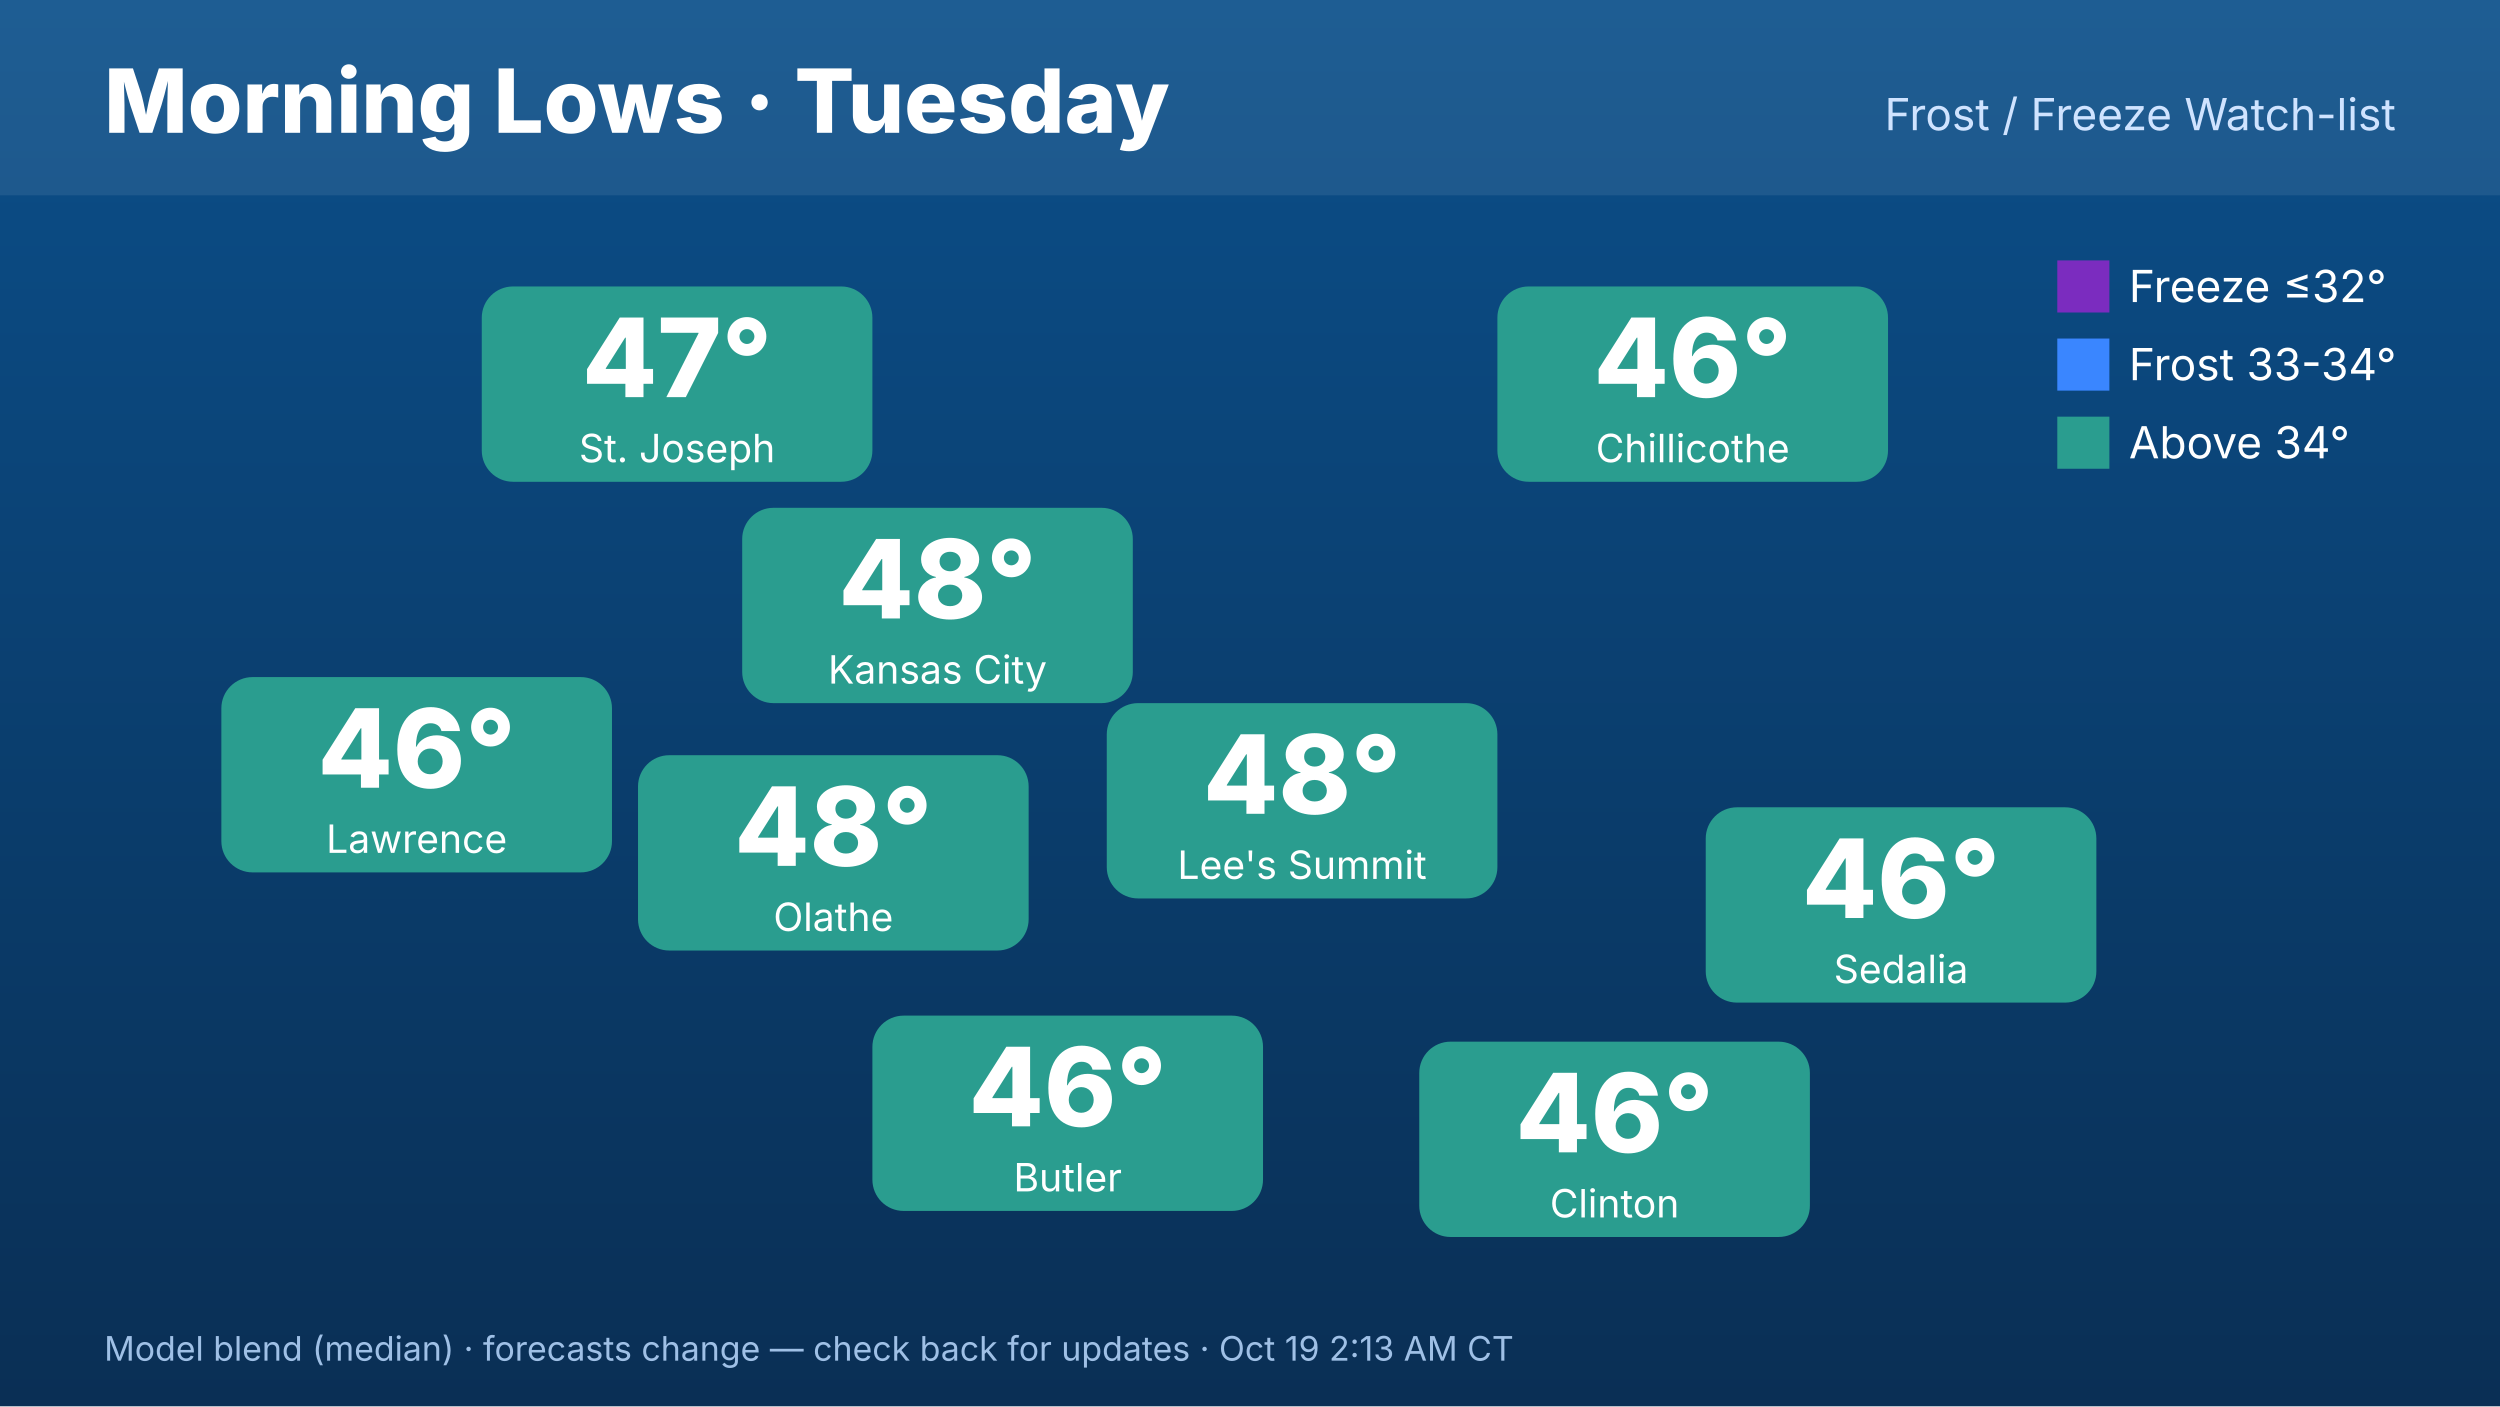
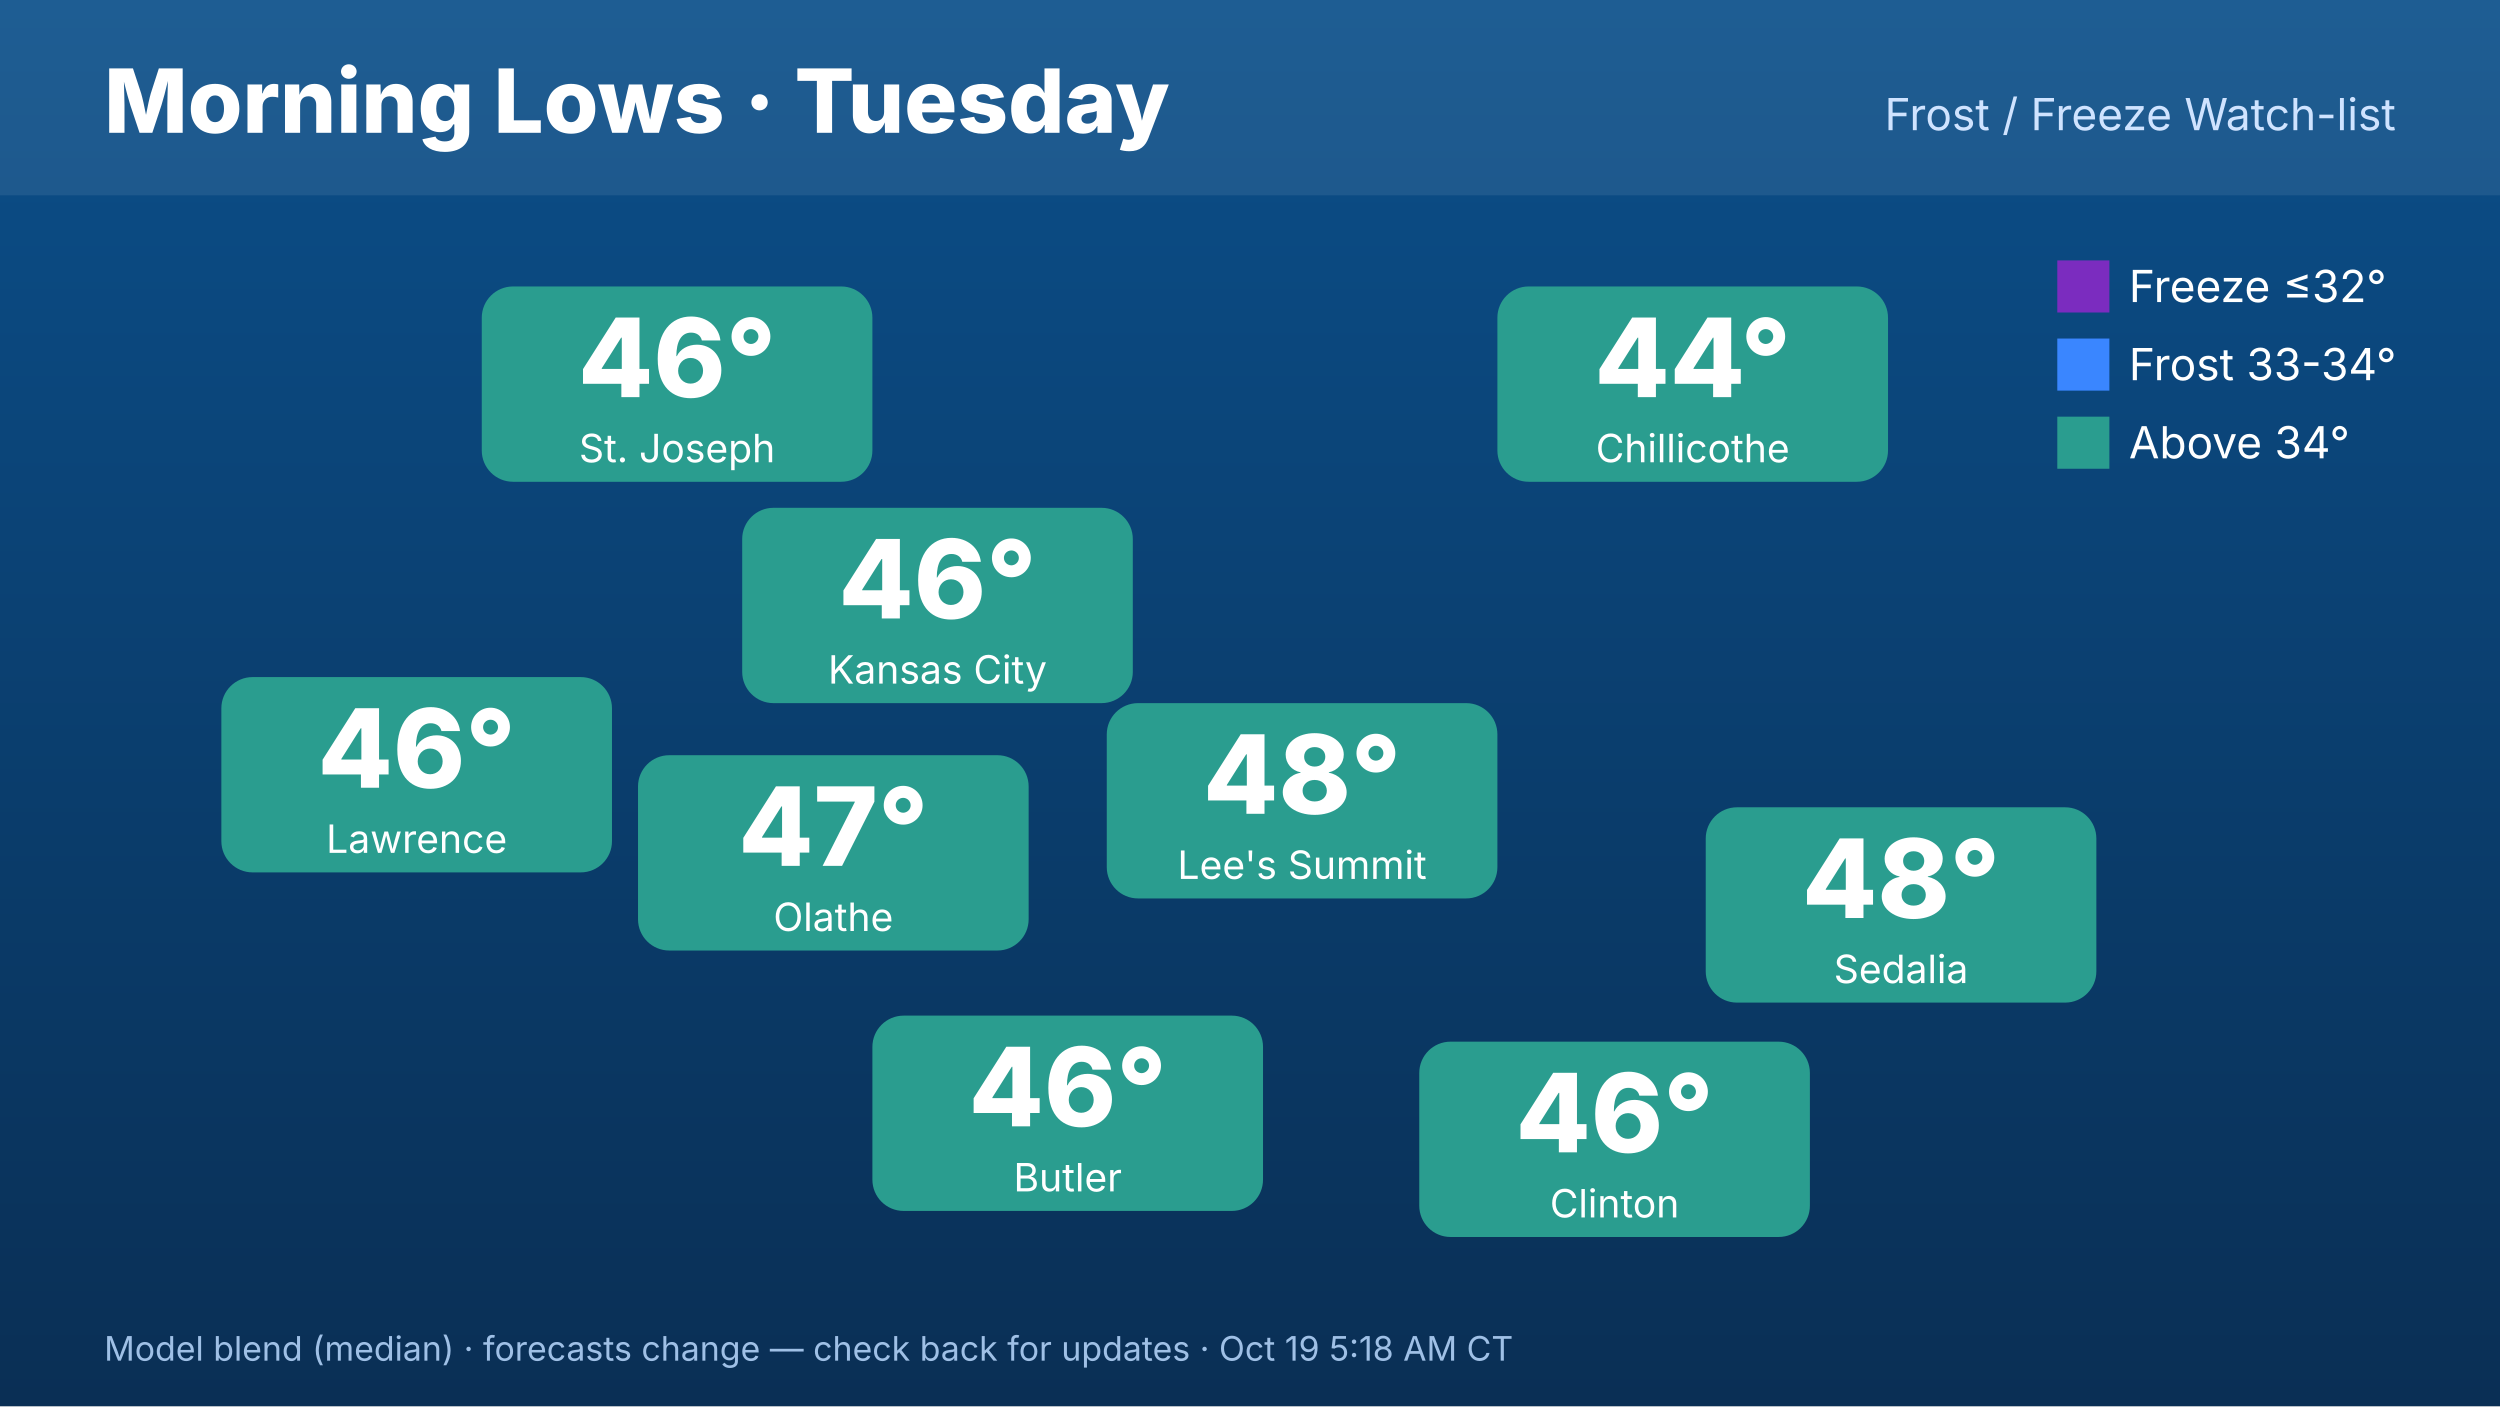
<svg xmlns="http://www.w3.org/2000/svg" width="1920" height="1080" viewBox="0 0 1920 1080" font-family="Inter,Helvetica,Arial,sans-serif">
  <defs>
    <linearGradient id="bg" x1="0" y1="0" x2="0" y2="1">
      <stop offset="0" stop-color="#0b4f8a" />
      <stop offset="1" stop-color="#0a2f55" />
    </linearGradient>
  </defs>
  <rect width="1920" height="1080" fill="url(#bg)" />
  <rect x="0" y="0" width="1920" height="150" fill="#ffffff" opacity=".08" />
  <text x="80" y="102" font-size="68" font-weight="800" fill="#fff">Morning Lows · Tuesday</text>
  <text x="1840" y="100" font-size="34" fill="#cfe3ff" text-anchor="end">Frost / Freeze Watch-list</text>
  <rect x="570" y="390" width="300" height="150" rx="24" fill="#2a9d8f" />
-   <text x="720" y="475" font-size="84" font-weight="800" fill="#fff" text-anchor="middle">48°</text>
+   <text x="720" y="475" font-size="84" font-weight="800" fill="#fff" text-anchor="middle">46°</text>
  <text x="720" y="525" font-size="30" fill="#fff" text-anchor="middle">Kansas City</text>
  <rect x="370" y="220" width="300" height="150" rx="24" fill="#2a9d8f" />
-   <text x="520" y="305" font-size="84" font-weight="800" fill="#fff" text-anchor="middle">47°</text>
+   <text x="520" y="305" font-size="84" font-weight="800" fill="#fff" text-anchor="middle">46°</text>
  <text x="520" y="355" font-size="30" fill="#fff" text-anchor="middle">St. Joseph</text>
  <rect x="170" y="520" width="300" height="150" rx="24" fill="#2a9d8f" />
  <text x="320" y="605" font-size="84" font-weight="800" fill="#fff" text-anchor="middle">46°</text>
  <text x="320" y="655" font-size="30" fill="#fff" text-anchor="middle">Lawrence</text>
  <rect x="1150" y="220" width="300" height="150" rx="24" fill="#2a9d8f" />
-   <text x="1300" y="305" font-size="84" font-weight="800" fill="#fff" text-anchor="middle">46°</text>
+   <text x="1300" y="305" font-size="84" font-weight="800" fill="#fff" text-anchor="middle">44°</text>
  <text x="1300" y="355" font-size="30" fill="#fff" text-anchor="middle">Chillicothe</text>
  <rect x="1310" y="620" width="300" height="150" rx="24" fill="#2a9d8f" />
-   <text x="1460" y="705" font-size="84" font-weight="800" fill="#fff" text-anchor="middle">46°</text>
+   <text x="1460" y="705" font-size="84" font-weight="800" fill="#fff" text-anchor="middle">48°</text>
  <text x="1460" y="755" font-size="30" fill="#fff" text-anchor="middle">Sedalia</text>
  <rect x="1090" y="800" width="300" height="150" rx="24" fill="#2a9d8f" />
  <text x="1240" y="885" font-size="84" font-weight="800" fill="#fff" text-anchor="middle">46°</text>
  <text x="1240" y="935" font-size="30" fill="#fff" text-anchor="middle">Clinton</text>
  <rect x="670" y="780" width="300" height="150" rx="24" fill="#2a9d8f" />
  <text x="820" y="865" font-size="84" font-weight="800" fill="#fff" text-anchor="middle">46°</text>
  <text x="820" y="915" font-size="30" fill="#fff" text-anchor="middle">Butler</text>
  <rect x="490" y="580" width="300" height="150" rx="24" fill="#2a9d8f" />
-   <text x="640" y="665" font-size="84" font-weight="800" fill="#fff" text-anchor="middle">48°</text>
+   <text x="640" y="665" font-size="84" font-weight="800" fill="#fff" text-anchor="middle">47°</text>
  <text x="640" y="715" font-size="30" fill="#fff" text-anchor="middle">Olathe</text>
  <rect x="850" y="540" width="300" height="150" rx="24" fill="#2a9d8f" />
  <text x="1000" y="625" font-size="84" font-weight="800" fill="#fff" text-anchor="middle">48°</text>
  <text x="1000" y="675" font-size="30" fill="#fff" text-anchor="middle">Lee's Summit</text>
  <g font-size="34" fill="#fff">
    <rect x="1580" y="200" width="40" height="40" fill="#7b2cbf" />
    <text x="1635" y="232">Freeze ≤32°</text>
    <rect x="1580" y="260" width="40" height="40" fill="#3a86ff" />
    <text x="1635" y="292">Frost 33-34°</text>
    <rect x="1580" y="320" width="40" height="40" fill="#2a9d8f" />
    <text x="1635" y="352">Above 34°</text>
  </g>
-   <text x="80" y="1045" font-size="26" fill="#9fc0e6">Model blend (median) · forecasts change — check back for updates · Oct 19 2:13 AM CT</text>
+   <text x="80" y="1045" font-size="26" fill="#9fc0e6">Model blend (median) · forecasts change — check back for updates · Oct 19 5:18 AM CT</text>
</svg>
